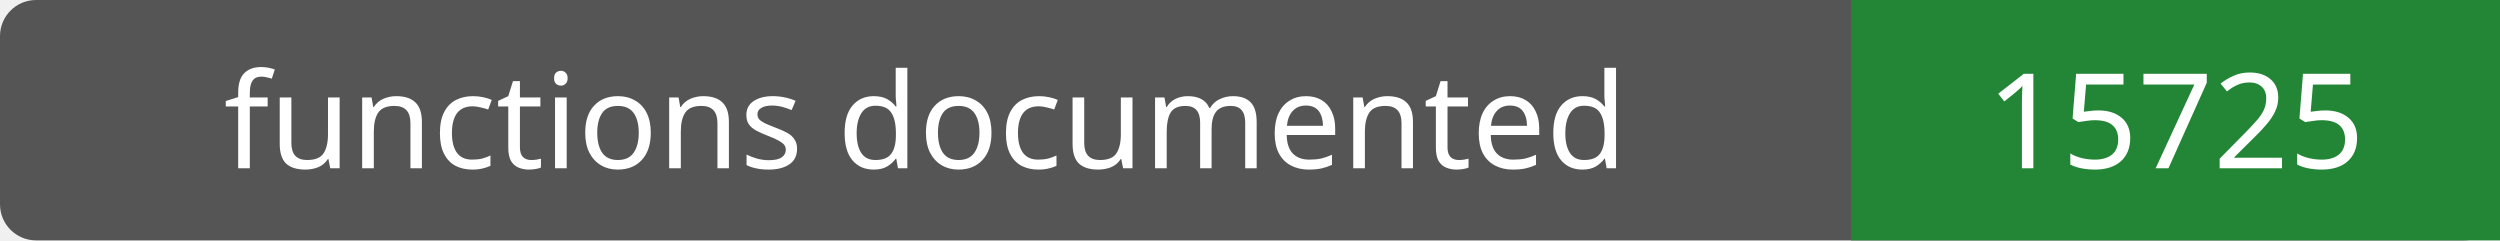
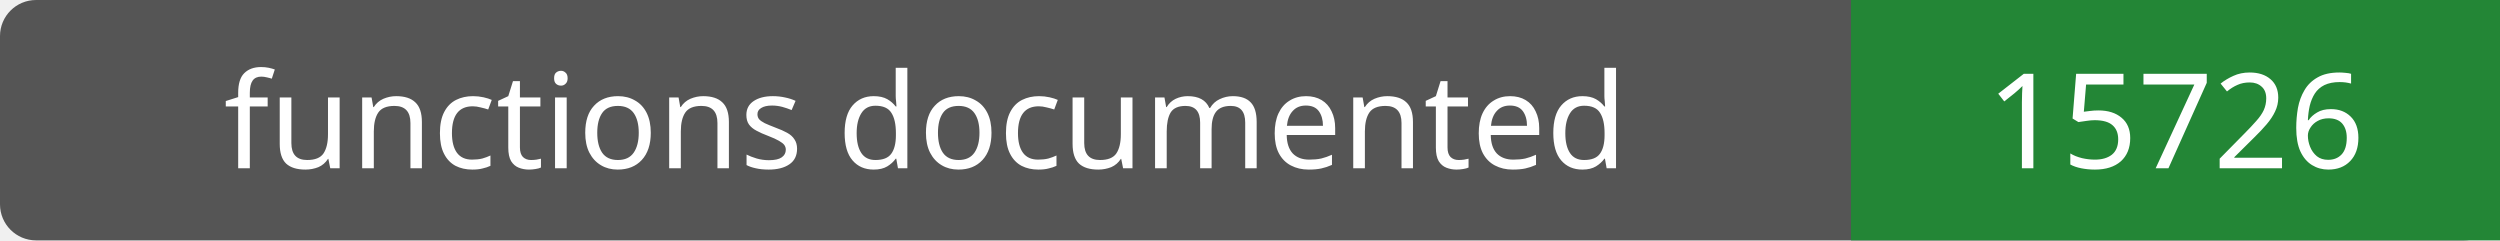
- <svg xmlns="http://www.w3.org/2000/svg" width="208" height="20" role="img" aria-label="functions documented: 15725">
+ <svg xmlns="http://www.w3.org/2000/svg" width="208" height="20" role="img" aria-label="functions documented: 15726">
  <rect width="208" height="20" rx="3" fill="#555" />
  <path fill="#238636" d="M154 0h54v20H154z" />
  <g fill="#fff" text-anchor="middle" font-family="Verdana,sans-serif" font-size="11">
    <text x="77.0" y="14">functions documented</text>
-     <text x="181.0" y="14">15725</text>
+     <text x="181.0" y="14">15726</text>
  </g>
</svg>
